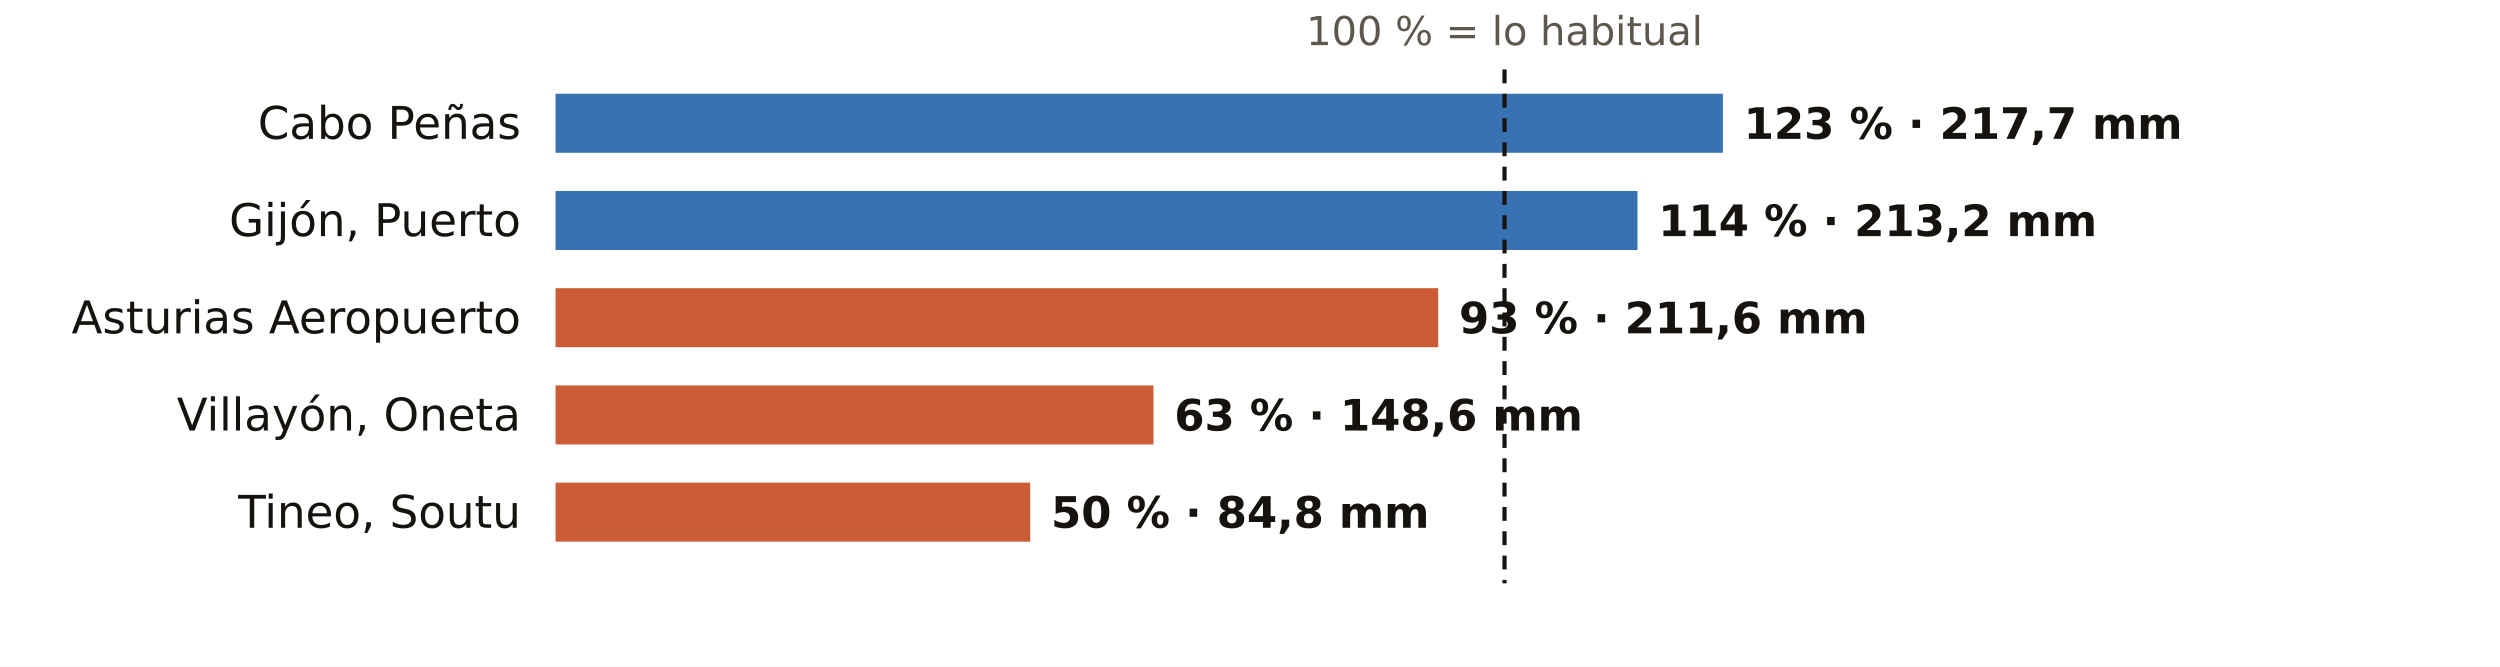
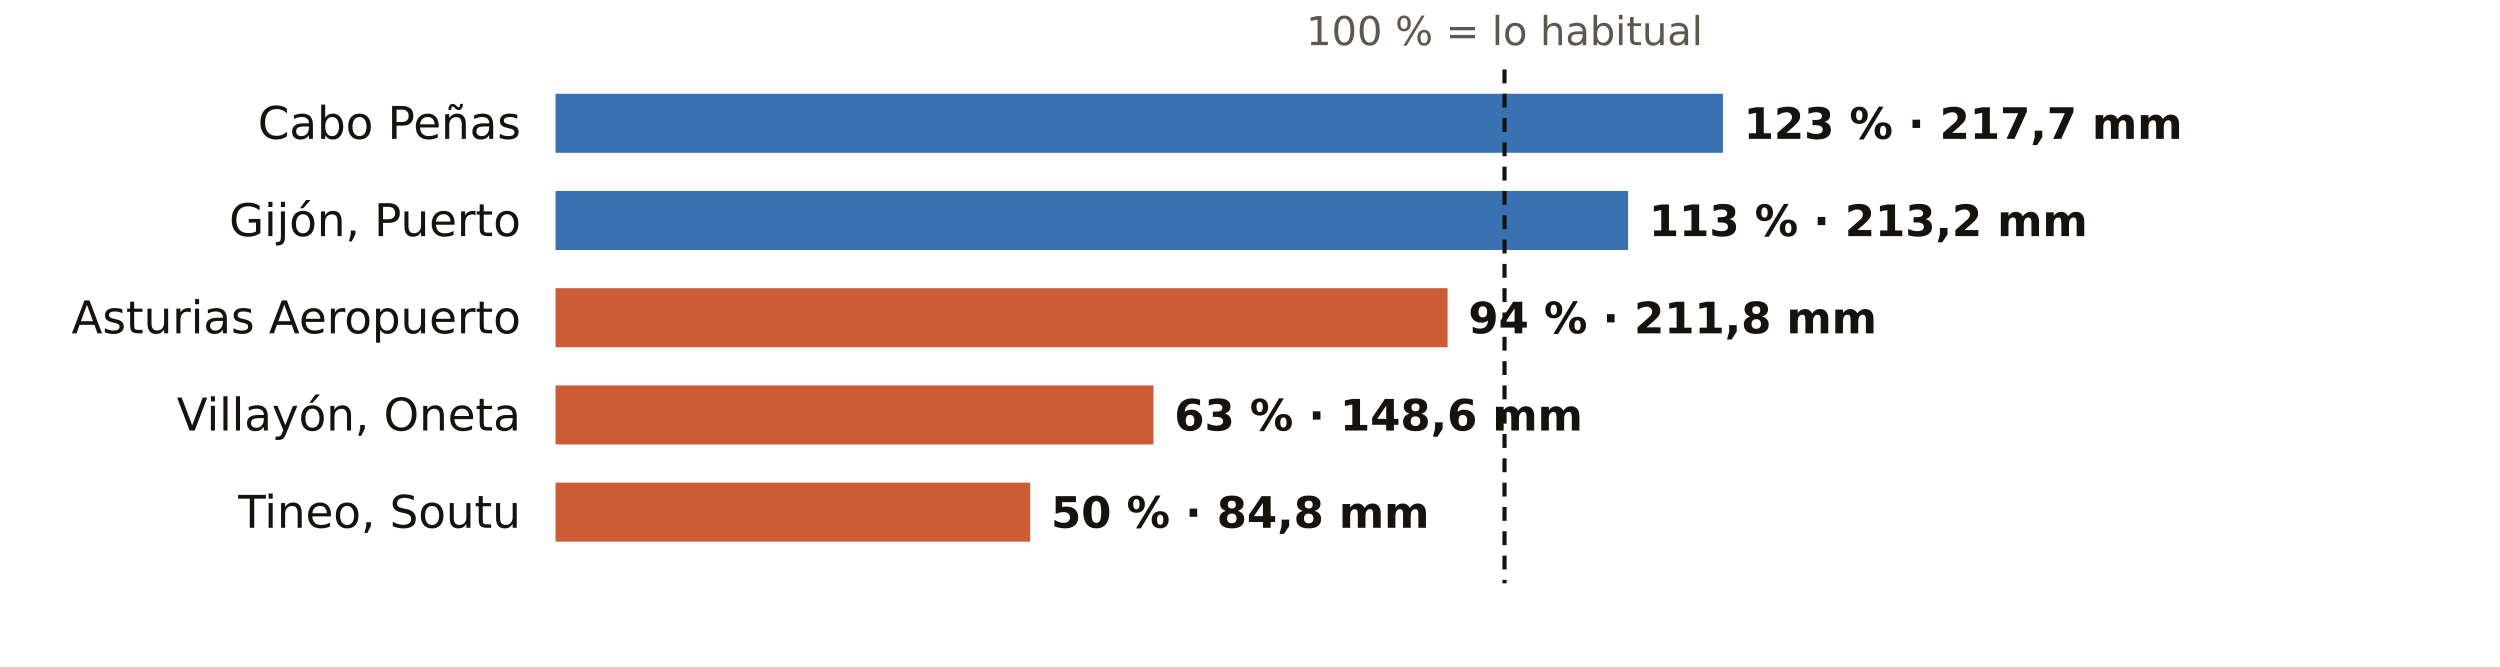
<svg xmlns="http://www.w3.org/2000/svg" viewBox="0 0 720 192" width="720" height="192" role="img" aria-label="El otoño en los pluviómetros de AEMET de Asturias: % de lo habitual">
  <rect width="720" height="192" fill="#FFFFFF" />
  <text x="433.3" y="13.0" font-size="11.5" fill="#5E574E" text-anchor="middle" font-weight="400" font-family="Public Sans, DejaVu Sans, Arial, sans-serif">100 % = lo habitual</text>
  <text x="150.0" y="40.0" font-size="13" fill="#16130F" text-anchor="end" font-weight="500" font-family="Public Sans, DejaVu Sans, Arial, sans-serif">Cabo Peñas</text>
  <rect x="160" y="27" width="336.2" height="17" fill="#1F5FA8" opacity="0.88" />
  <text x="502.2" y="40.0" font-size="12.5" fill="#16130F" text-anchor="start" font-weight="600" font-family="Public Sans, DejaVu Sans, Arial, sans-serif">123 % · 217,7 mm</text>
  <text x="150.0" y="68.0" font-size="13" fill="#16130F" text-anchor="end" font-weight="500" font-family="Public Sans, DejaVu Sans, Arial, sans-serif">Gijón, Puerto</text>
-   <rect x="160" y="55" width="311.6" height="17" fill="#1F5FA8" opacity="0.88" />
-   <text x="477.6" y="68.0" font-size="12.5" fill="#16130F" text-anchor="start" font-weight="600" font-family="Public Sans, DejaVu Sans, Arial, sans-serif">114 % · 213,2 mm</text>
+   <rect x="160" y="55" width="308.9" height="17" fill="#1F5FA8" opacity="0.88" />
+   <text x="474.9" y="68.0" font-size="12.5" fill="#16130F" text-anchor="start" font-weight="600" font-family="Public Sans, DejaVu Sans, Arial, sans-serif">113 % · 213,2 mm</text>
  <text x="150.0" y="96.0" font-size="13" fill="#16130F" text-anchor="end" font-weight="500" font-family="Public Sans, DejaVu Sans, Arial, sans-serif">Asturias Aeropuerto</text>
-   <rect x="160" y="83" width="254.2" height="17" fill="#C4461A" opacity="0.88" />
-   <text x="420.2" y="96.0" font-size="12.5" fill="#16130F" text-anchor="start" font-weight="600" font-family="Public Sans, DejaVu Sans, Arial, sans-serif">93 % · 211,6 mm</text>
+   <rect x="160" y="83" width="256.9" height="17" fill="#C4461A" opacity="0.88" />
+   <text x="422.9" y="96.0" font-size="12.5" fill="#16130F" text-anchor="start" font-weight="600" font-family="Public Sans, DejaVu Sans, Arial, sans-serif">94 % · 211,8 mm</text>
  <text x="150.0" y="124.0" font-size="13" fill="#16130F" text-anchor="end" font-weight="500" font-family="Public Sans, DejaVu Sans, Arial, sans-serif">Villayón, Oneta</text>
  <rect x="160" y="111" width="172.2" height="17" fill="#C4461A" opacity="0.88" />
  <text x="338.2" y="124.0" font-size="12.5" fill="#16130F" text-anchor="start" font-weight="600" font-family="Public Sans, DejaVu Sans, Arial, sans-serif">63 % · 148,6 mm</text>
  <text x="150.0" y="152.0" font-size="13" fill="#16130F" text-anchor="end" font-weight="500" font-family="Public Sans, DejaVu Sans, Arial, sans-serif">Tineo, Soutu</text>
  <rect x="160" y="139" width="136.7" height="17" fill="#C4461A" opacity="0.88" />
  <text x="302.7" y="152.0" font-size="12.5" fill="#16130F" text-anchor="start" font-weight="600" font-family="Public Sans, DejaVu Sans, Arial, sans-serif">50 % · 84,8 mm</text>
  <line x1="433.3" x2="433.3" y1="20" y2="168" stroke="#16130F" stroke-width="1.2" stroke-dasharray="4 3" />
</svg>
